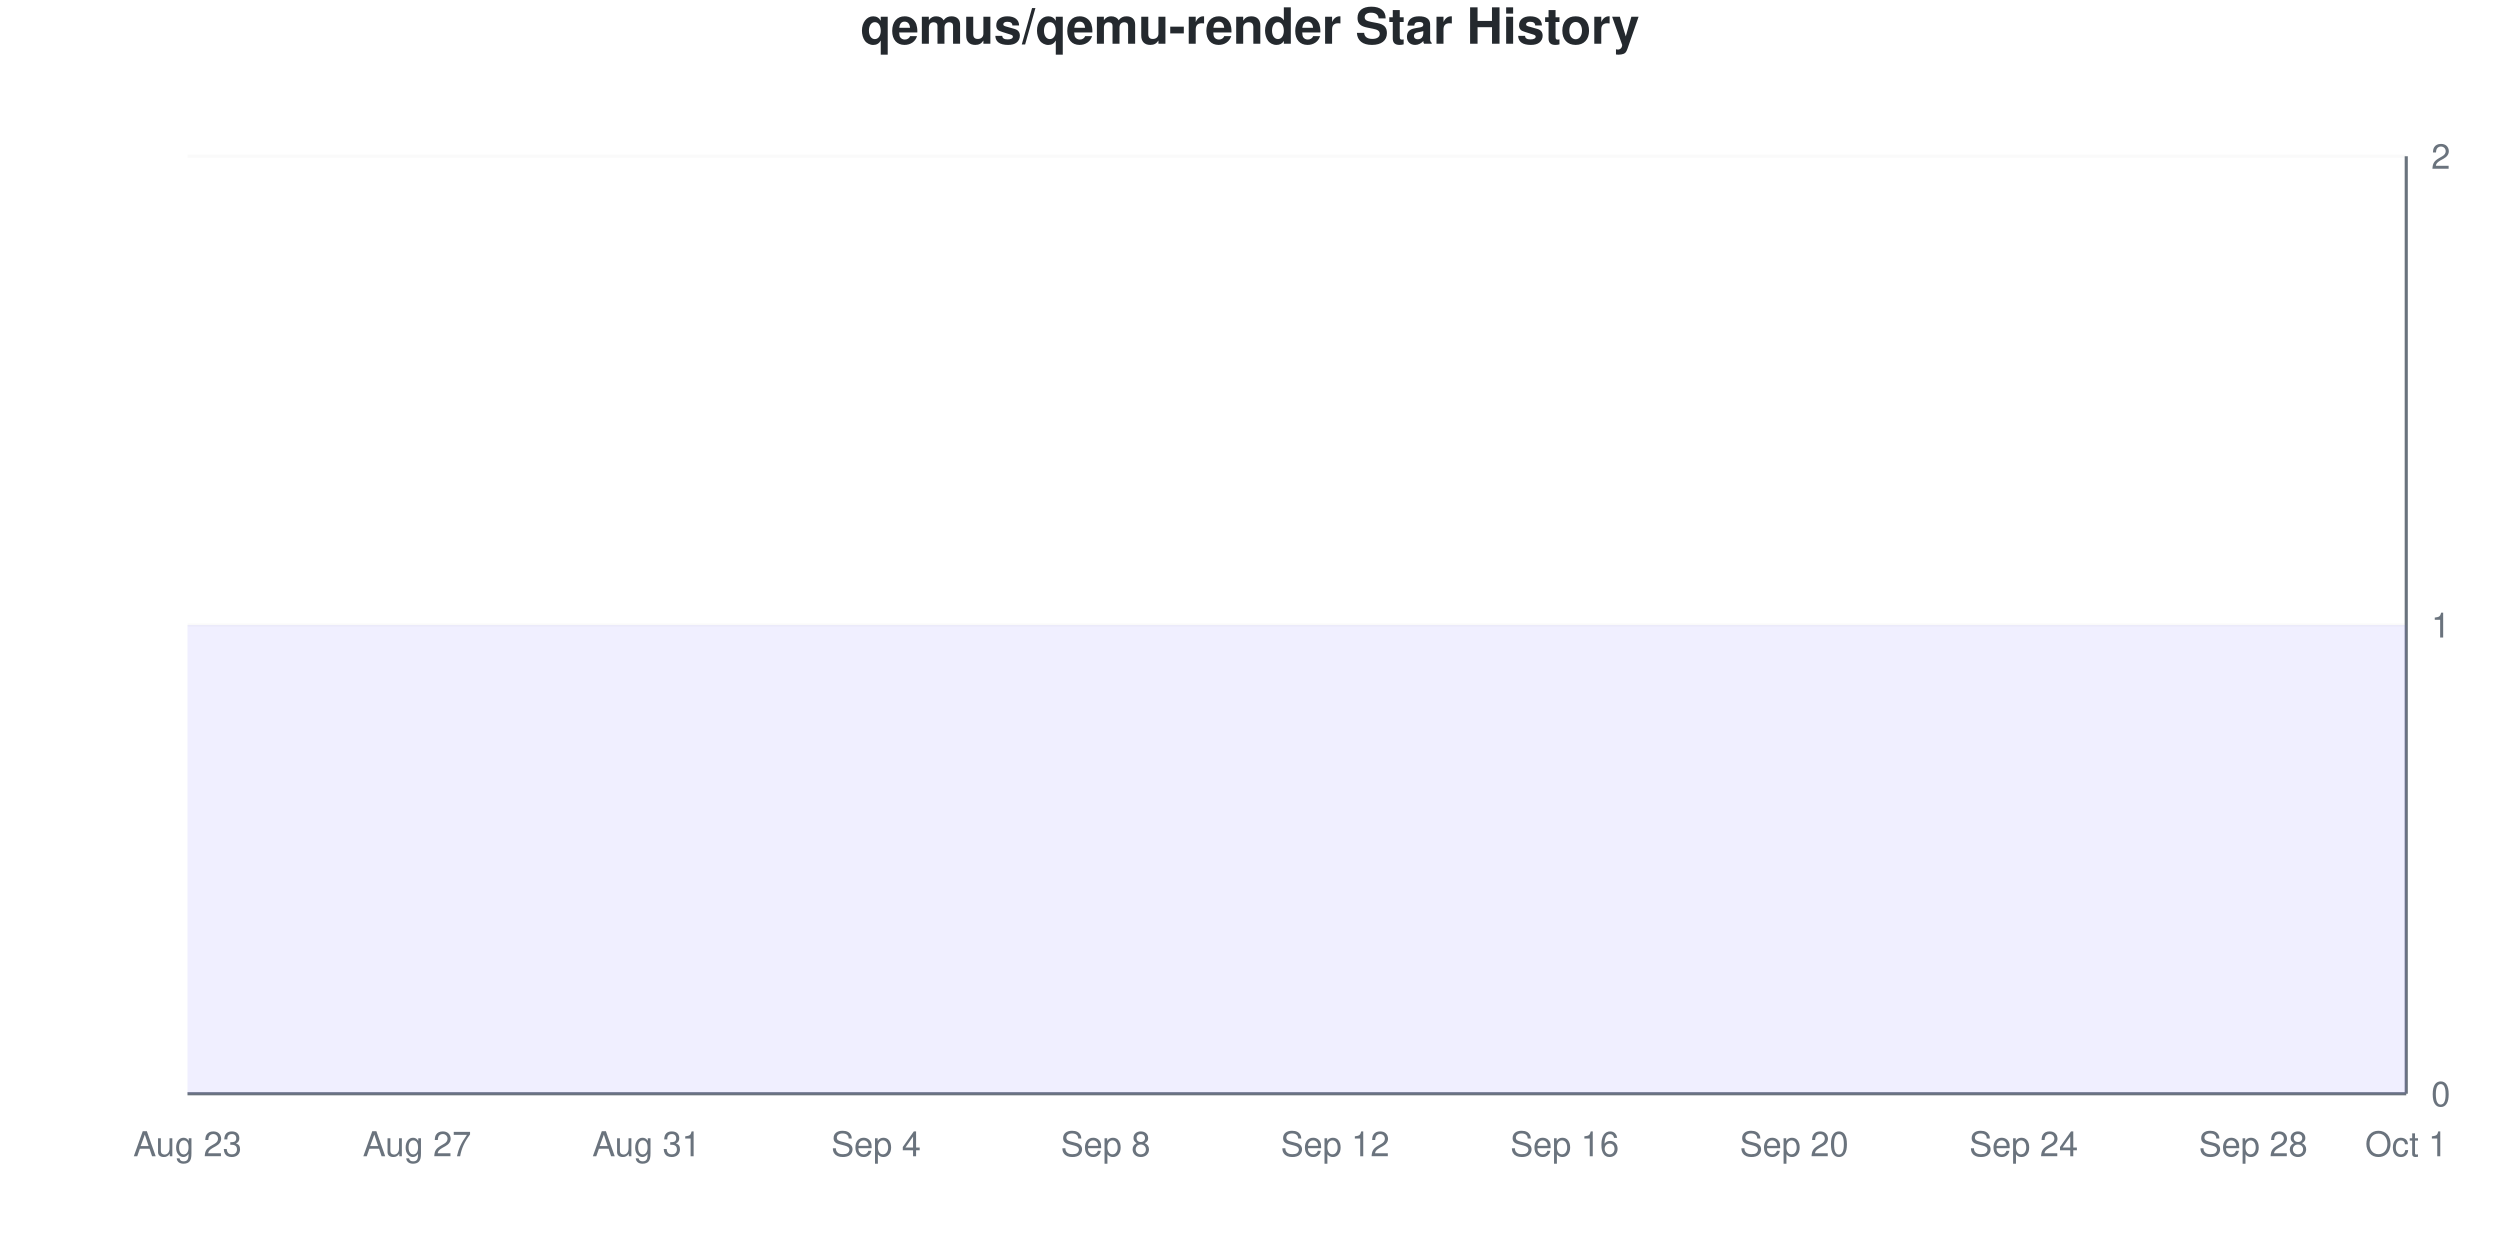
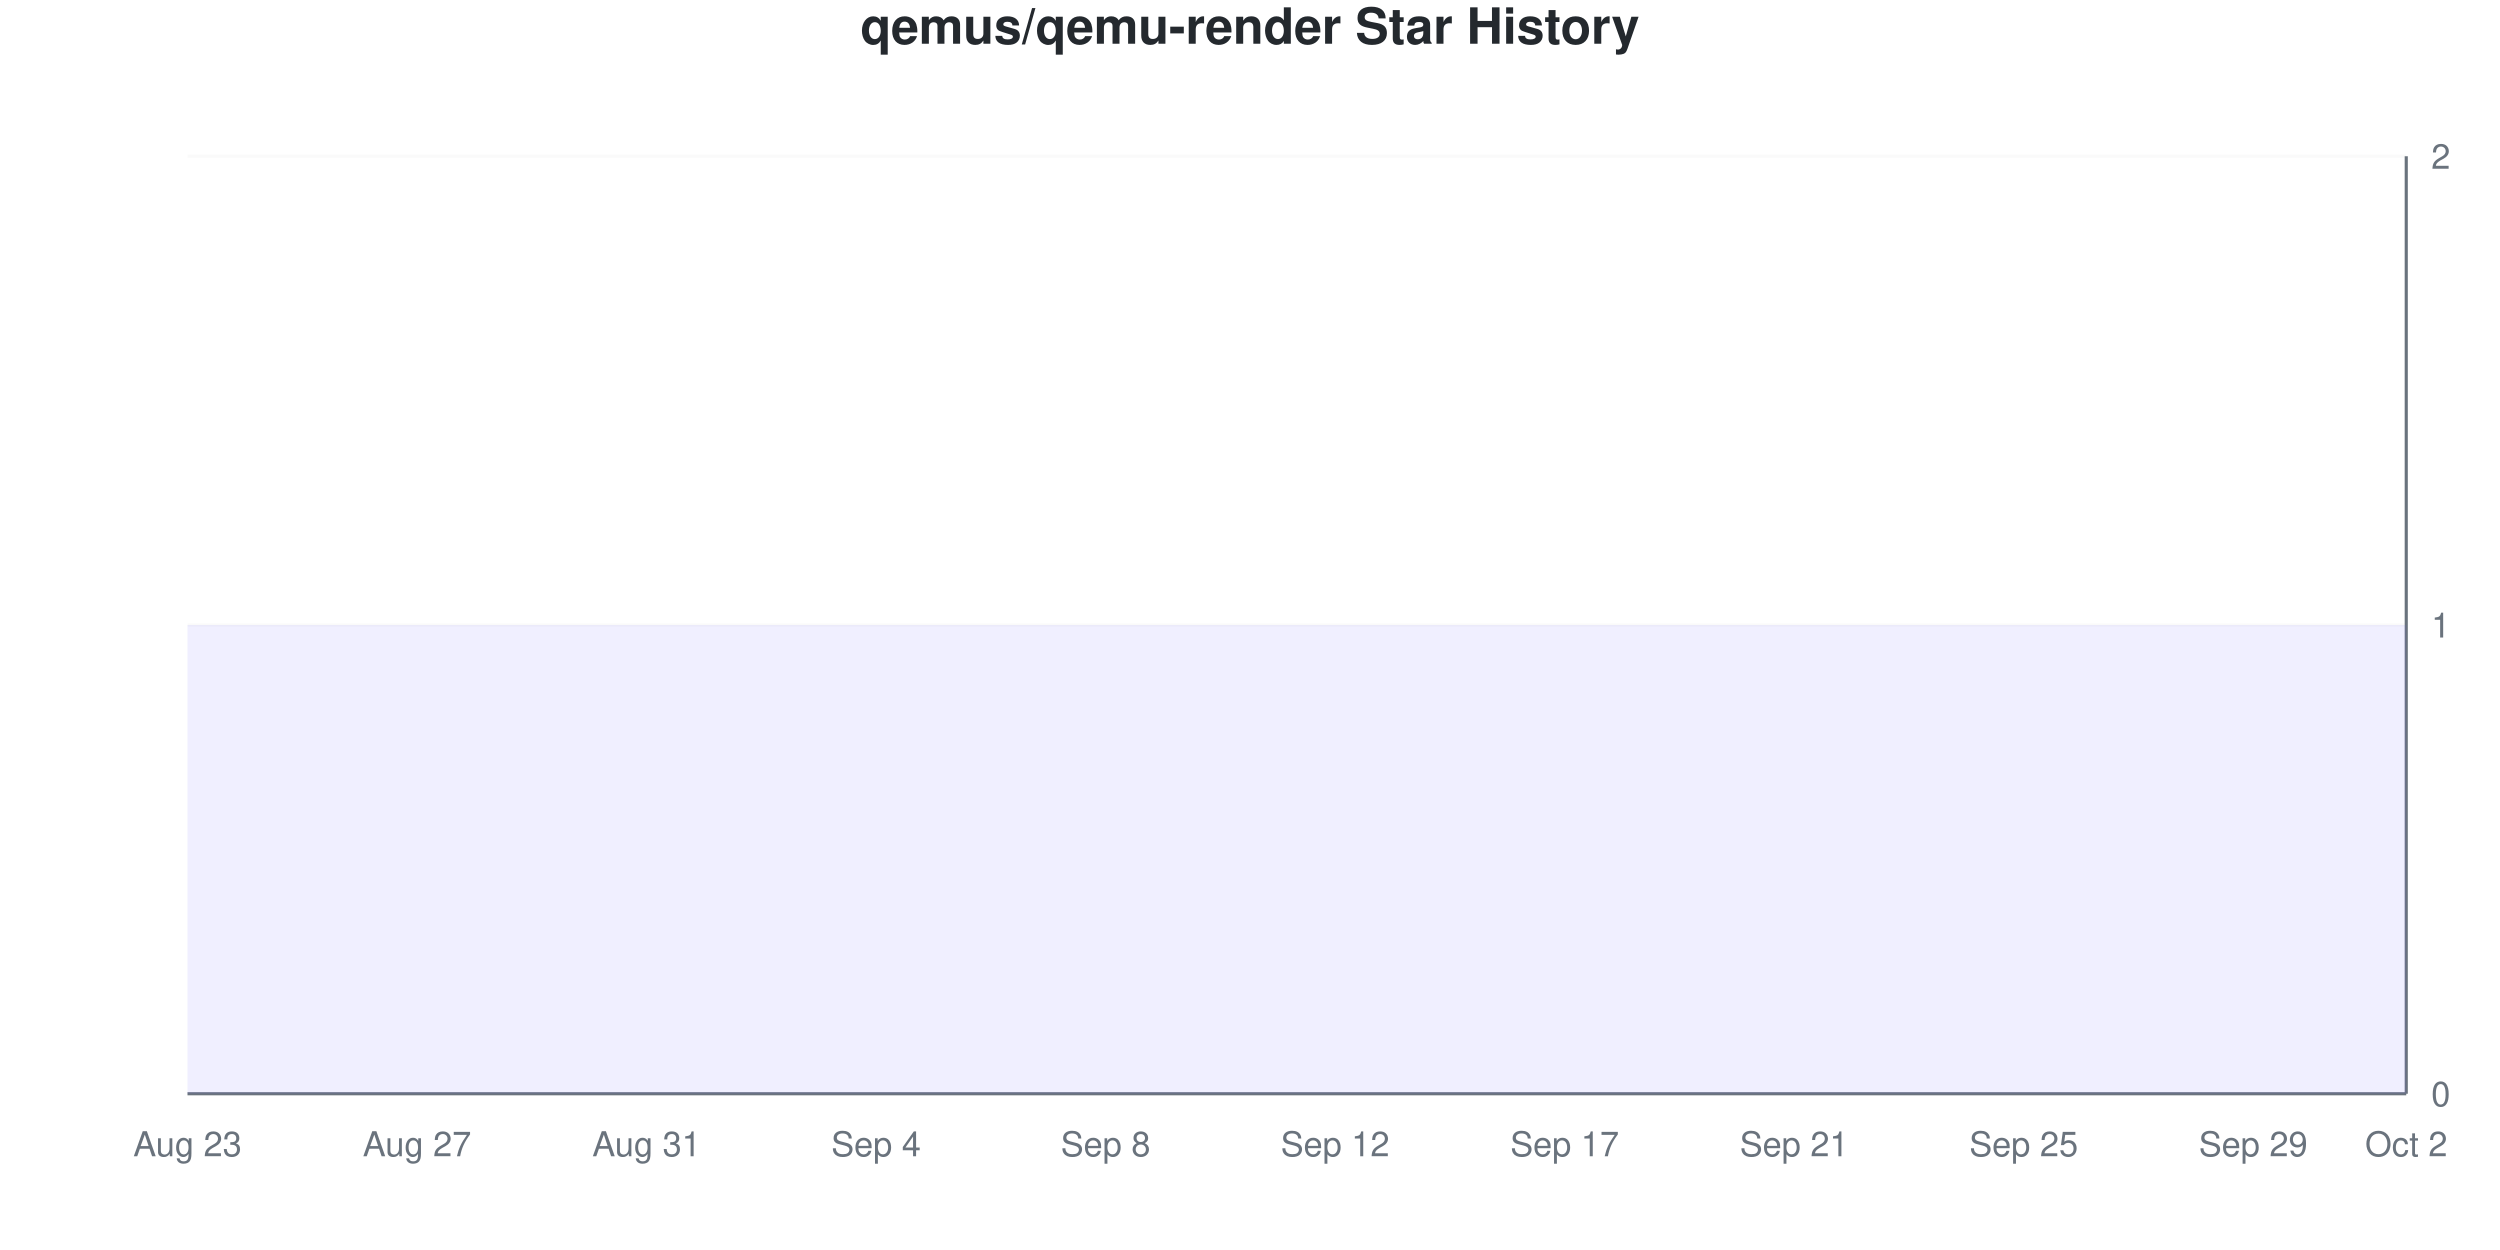
<svg xmlns="http://www.w3.org/2000/svg" viewBox="0 0 800 400" width="800" height="400">
  <style>
    @keyframes drawLine {
      to { stroke-dashoffset: 0; }
    }
    @keyframes fadeInPoint {
      from { opacity: 0; }
      to { opacity: 1; }
    }
    .data-line-0 {
      stroke-dasharray: 1290;
      stroke-dashoffset: 1290;
      animation: drawLine 2s ease-out forwards;
    }
    .data-point {
      opacity: 0;
      animation: fadeInPoint 0.5s ease-out forwards;
    }
    .chart-bg { fill: #fff; }
    .chart-text { fill: #24292e; }
    .chart-muted { fill: #6a737d; }
    .chart-grid { stroke: #eee; }
    .chart-axis { stroke: #6a737d; }
    @media (prefers-color-scheme: dark) {
      .chart-bg { fill: #0d1117; }
      .chart-text { fill: #e6edf3; }
      .chart-muted { fill: #8b949e; }
      .chart-grid { stroke: #21262d; }
      .chart-axis { stroke: #8b949e; }
    }
  </style>
  <rect width="800" height="400" class="chart-bg" />
  <text x="400" y="14" text-anchor="middle" class="chart-text" font-size="16" font-weight="bold" font-family="-apple-system, BlinkMacSystemFont, 'Segoe UI', Helvetica, Arial, sans-serif">qemus/qemu-render Star History</text>
  <g class="grid">
    <line x1="60" y1="350" x2="770" y2="350" class="chart-grid" stroke-opacity="0.3" />
    <text x="778" y="354" text-anchor="start" class="chart-muted" font-size="11" font-family="-apple-system, BlinkMacSystemFont, 'Segoe UI', Helvetica, Arial, sans-serif">0</text>
    <line x1="60" y1="200" x2="770" y2="200" class="chart-grid" stroke-opacity="0.3" />
    <text x="778" y="204" text-anchor="start" class="chart-muted" font-size="11" font-family="-apple-system, BlinkMacSystemFont, 'Segoe UI', Helvetica, Arial, sans-serif">1</text>
    <line x1="60" y1="50" x2="770" y2="50" class="chart-grid" stroke-opacity="0.3" />
    <text x="778" y="54" text-anchor="start" class="chart-muted" font-size="11" font-family="-apple-system, BlinkMacSystemFont, 'Segoe UI', Helvetica, Arial, sans-serif">2</text>
  </g>
  <g class="milestones">
    
  </g>
  <g class="x-axis">
    <text x="60" y="370" text-anchor="middle" class="chart-muted" font-size="11" font-family="-apple-system, BlinkMacSystemFont, 'Segoe UI', Helvetica, Arial, sans-serif">Aug 23</text>
    <text x="133.448" y="370" text-anchor="middle" class="chart-muted" font-size="11" font-family="-apple-system, BlinkMacSystemFont, 'Segoe UI', Helvetica, Arial, sans-serif">Aug 27</text>
    <text x="206.897" y="370" text-anchor="middle" class="chart-muted" font-size="11" font-family="-apple-system, BlinkMacSystemFont, 'Segoe UI', Helvetica, Arial, sans-serif">Aug 31</text>
    <text x="280.345" y="370" text-anchor="middle" class="chart-muted" font-size="11" font-family="-apple-system, BlinkMacSystemFont, 'Segoe UI', Helvetica, Arial, sans-serif">Sep 4</text>
    <text x="353.793" y="370" text-anchor="middle" class="chart-muted" font-size="11" font-family="-apple-system, BlinkMacSystemFont, 'Segoe UI', Helvetica, Arial, sans-serif">Sep 8</text>
    <text x="427.241" y="370" text-anchor="middle" class="chart-muted" font-size="11" font-family="-apple-system, BlinkMacSystemFont, 'Segoe UI', Helvetica, Arial, sans-serif">Sep 12</text>
-     <text x="500.69" y="370" text-anchor="middle" class="chart-muted" font-size="11" font-family="-apple-system, BlinkMacSystemFont, 'Segoe UI', Helvetica, Arial, sans-serif">Sep 16</text>
-     <text x="574.138" y="370" text-anchor="middle" class="chart-muted" font-size="11" font-family="-apple-system, BlinkMacSystemFont, 'Segoe UI', Helvetica, Arial, sans-serif">Sep 20</text>
-     <text x="647.586" y="370" text-anchor="middle" class="chart-muted" font-size="11" font-family="-apple-system, BlinkMacSystemFont, 'Segoe UI', Helvetica, Arial, sans-serif">Sep 24</text>
-     <text x="721.034" y="370" text-anchor="middle" class="chart-muted" font-size="11" font-family="-apple-system, BlinkMacSystemFont, 'Segoe UI', Helvetica, Arial, sans-serif">Sep 28</text>
-     <text x="770" y="370" text-anchor="middle" class="chart-muted" font-size="11" font-family="-apple-system, BlinkMacSystemFont, 'Segoe UI', Helvetica, Arial, sans-serif">Oct 1</text>
+     <text x="500.69" y="370" text-anchor="middle" class="chart-muted" font-size="11" font-family="-apple-system, BlinkMacSystemFont, 'Segoe UI', Helvetica, Arial, sans-serif">Sep 17</text>
+     <text x="574.138" y="370" text-anchor="middle" class="chart-muted" font-size="11" font-family="-apple-system, BlinkMacSystemFont, 'Segoe UI', Helvetica, Arial, sans-serif">Sep 21</text>
+     <text x="647.586" y="370" text-anchor="middle" class="chart-muted" font-size="11" font-family="-apple-system, BlinkMacSystemFont, 'Segoe UI', Helvetica, Arial, sans-serif">Sep 25</text>
+     <text x="721.034" y="370" text-anchor="middle" class="chart-muted" font-size="11" font-family="-apple-system, BlinkMacSystemFont, 'Segoe UI', Helvetica, Arial, sans-serif">Sep 29</text>
+     <text x="770" y="370" text-anchor="middle" class="chart-muted" font-size="11" font-family="-apple-system, BlinkMacSystemFont, 'Segoe UI', Helvetica, Arial, sans-serif">Oct 2</text>
  </g>
  <line x1="770" y1="50" x2="770" y2="350" class="chart-axis" stroke-width="1" />
  <line x1="60" y1="350" x2="770" y2="350" class="chart-axis" stroke-width="1" />
  <path d="M60,350 L60,200 C68.161,200 76.322,200 84.483,200 C92.644,200 100.805,200 108.966,200 C117.126,200 125.287,200 133.448,200 C141.609,200 149.77,200 157.931,200 C166.092,200 174.253,200 182.414,200 C190.575,200 198.736,200 206.897,200 C215.057,200 223.218,200 231.379,200 C239.54,200 247.701,200 255.862,200 C264.023,200 272.184,200 280.345,200 C288.506,200 296.667,200 304.828,200 C312.989,200 321.149,200 329.31,200 C337.471,200 345.632,200 353.793,200 C361.954,200 370.115,200 378.276,200 C386.437,200 394.598,200 402.759,200 C410.92,200 419.08,200 427.241,200 C435.402,200 443.563,200 451.724,200 C459.885,200 468.046,200 476.207,200 C484.368,200 492.529,200 500.69,200 C508.851,200 517.011,200 525.172,200 C533.333,200 541.494,200 549.655,200 C557.816,200 565.977,200 574.138,200 C582.299,200 590.46,200 598.621,200 C606.782,200 614.943,200 623.103,200 C631.264,200 639.425,200 647.586,200 C655.747,200 663.908,200 672.069,200 C680.23,200 688.391,200 696.552,200 C704.713,200 712.874,200 721.034,200 C729.195,200 737.356,200 745.517,200 C753.678,200 761.839,200 770,200 L770,350 L60,350 Z" fill="#6b63ff" fill-opacity="0.1" />
  <path d="M60,350 L60,200 C68.161,200 76.322,200 84.483,200 C92.644,200 100.805,200 108.966,200 C117.126,200 125.287,200 133.448,200 C141.609,200 149.77,200 157.931,200 C166.092,200 174.253,200 182.414,200 C190.575,200 198.736,200 206.897,200 C215.057,200 223.218,200 231.379,200 C239.54,200 247.701,200 255.862,200 C264.023,200 272.184,200 280.345,200 C288.506,200 296.667,200 304.828,200 C312.989,200 321.149,200 329.31,200 C337.471,200 345.632,200 353.793,200 C361.954,200 370.115,200 378.276,200 C386.437,200 394.598,200 402.759,200 C410.92,200 419.08,200 427.241,200 C435.402,200 443.563,200 451.724,200 C459.885,200 468.046,200 476.207,200 C484.368,200 492.529,200 500.69,200 C508.851,200 517.011,200 525.172,200 C533.333,200 541.494,200 549.655,200 C557.816,200 565.977,200 574.138,200 C582.299,200 590.46,200 598.621,200 C606.782,200 614.943,200 623.103,200 C631.264,200 639.425,200 647.586,200 C655.747,200 663.908,200 672.069,200 C680.23,200 688.391,200 696.552,200 C704.713,200 712.874,200 721.034,200 C729.195,200 737.356,200 745.517,200 C753.678,200 761.839,200 770,200" fill="none" stroke="#6b63ff" stroke-width="2.5" class="data-line-0" />
  <g class="points">
    <circle cx="60" cy="200" r="4" fill="#6b63ff" class="data-point" style="animation-delay: 1.50s" />
    <circle cx="84.483" cy="200" r="4" fill="#6b63ff" class="data-point" style="animation-delay: 1.55s" />
    <circle cx="108.966" cy="200" r="4" fill="#6b63ff" class="data-point" style="animation-delay: 1.60s" />
    <circle cx="133.448" cy="200" r="4" fill="#6b63ff" class="data-point" style="animation-delay: 1.65s" />
    <circle cx="157.931" cy="200" r="4" fill="#6b63ff" class="data-point" style="animation-delay: 1.70s" />
    <circle cx="182.414" cy="200" r="4" fill="#6b63ff" class="data-point" style="animation-delay: 1.75s" />
    <circle cx="206.897" cy="200" r="4" fill="#6b63ff" class="data-point" style="animation-delay: 1.80s" />
    <circle cx="231.379" cy="200" r="4" fill="#6b63ff" class="data-point" style="animation-delay: 1.85s" />
    <circle cx="255.862" cy="200" r="4" fill="#6b63ff" class="data-point" style="animation-delay: 1.90s" />
    <circle cx="280.345" cy="200" r="4" fill="#6b63ff" class="data-point" style="animation-delay: 1.95s" />
    <circle cx="304.828" cy="200" r="4" fill="#6b63ff" class="data-point" style="animation-delay: 2.00s" />
    <circle cx="329.31" cy="200" r="4" fill="#6b63ff" class="data-point" style="animation-delay: 2.05s" />
    <circle cx="353.793" cy="200" r="4" fill="#6b63ff" class="data-point" style="animation-delay: 2.10s" />
    <circle cx="378.276" cy="200" r="4" fill="#6b63ff" class="data-point" style="animation-delay: 2.15s" />
    <circle cx="402.759" cy="200" r="4" fill="#6b63ff" class="data-point" style="animation-delay: 2.20s" />
    <circle cx="427.241" cy="200" r="4" fill="#6b63ff" class="data-point" style="animation-delay: 2.25s" />
    <circle cx="451.724" cy="200" r="4" fill="#6b63ff" class="data-point" style="animation-delay: 2.30s" />
    <circle cx="476.207" cy="200" r="4" fill="#6b63ff" class="data-point" style="animation-delay: 2.35s" />
    <circle cx="500.69" cy="200" r="4" fill="#6b63ff" class="data-point" style="animation-delay: 2.40s" />
    <circle cx="525.172" cy="200" r="4" fill="#6b63ff" class="data-point" style="animation-delay: 2.45s" />
    <circle cx="549.655" cy="200" r="4" fill="#6b63ff" class="data-point" style="animation-delay: 2.50s" />
    <circle cx="574.138" cy="200" r="4" fill="#6b63ff" class="data-point" style="animation-delay: 2.55s" />
    <circle cx="598.621" cy="200" r="4" fill="#6b63ff" class="data-point" style="animation-delay: 2.60s" />
    <circle cx="623.103" cy="200" r="4" fill="#6b63ff" class="data-point" style="animation-delay: 2.65s" />
    <circle cx="647.586" cy="200" r="4" fill="#6b63ff" class="data-point" style="animation-delay: 2.70s" />
    <circle cx="672.069" cy="200" r="4" fill="#6b63ff" class="data-point" style="animation-delay: 2.75s" />
    <circle cx="696.552" cy="200" r="4" fill="#6b63ff" class="data-point" style="animation-delay: 2.80s" />
    <circle cx="721.034" cy="200" r="4" fill="#6b63ff" class="data-point" style="animation-delay: 2.85s" />
    <circle cx="745.517" cy="200" r="4" fill="#6b63ff" class="data-point" style="animation-delay: 2.90s" />
    <circle cx="770" cy="200" r="4" fill="#6b63ff" class="data-point" style="animation-delay: 2.95s" />
  </g>
</svg>
